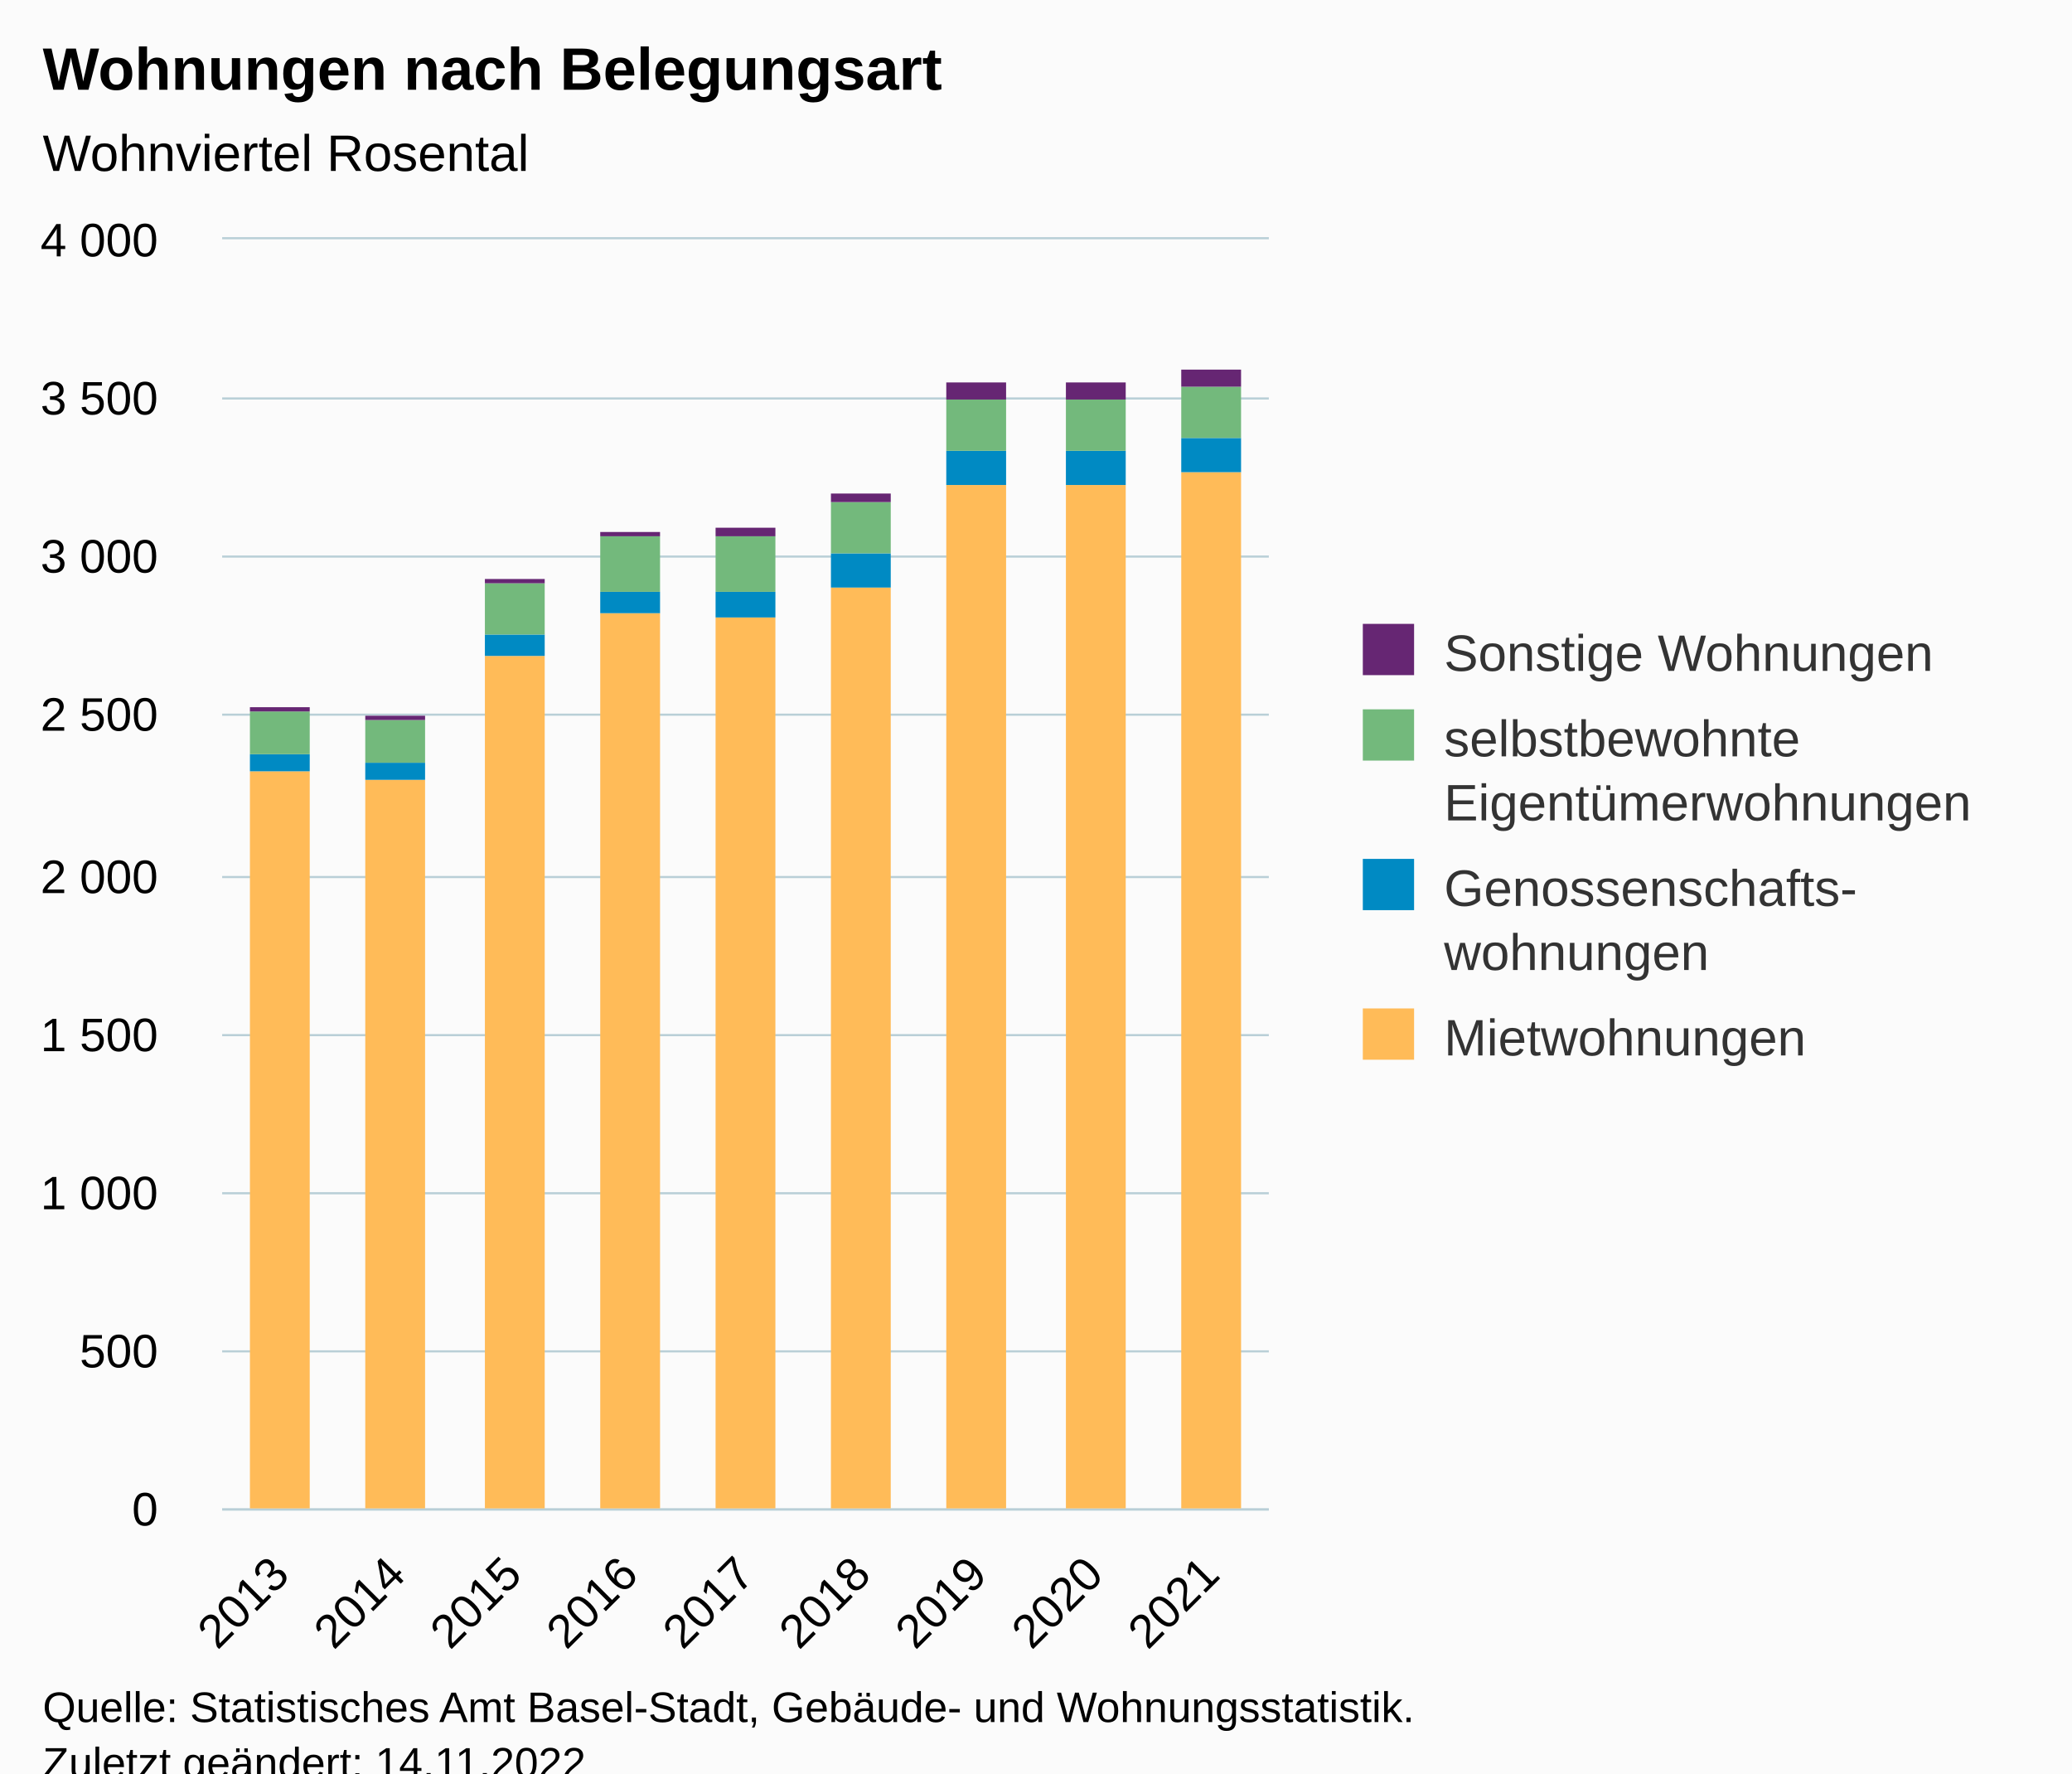
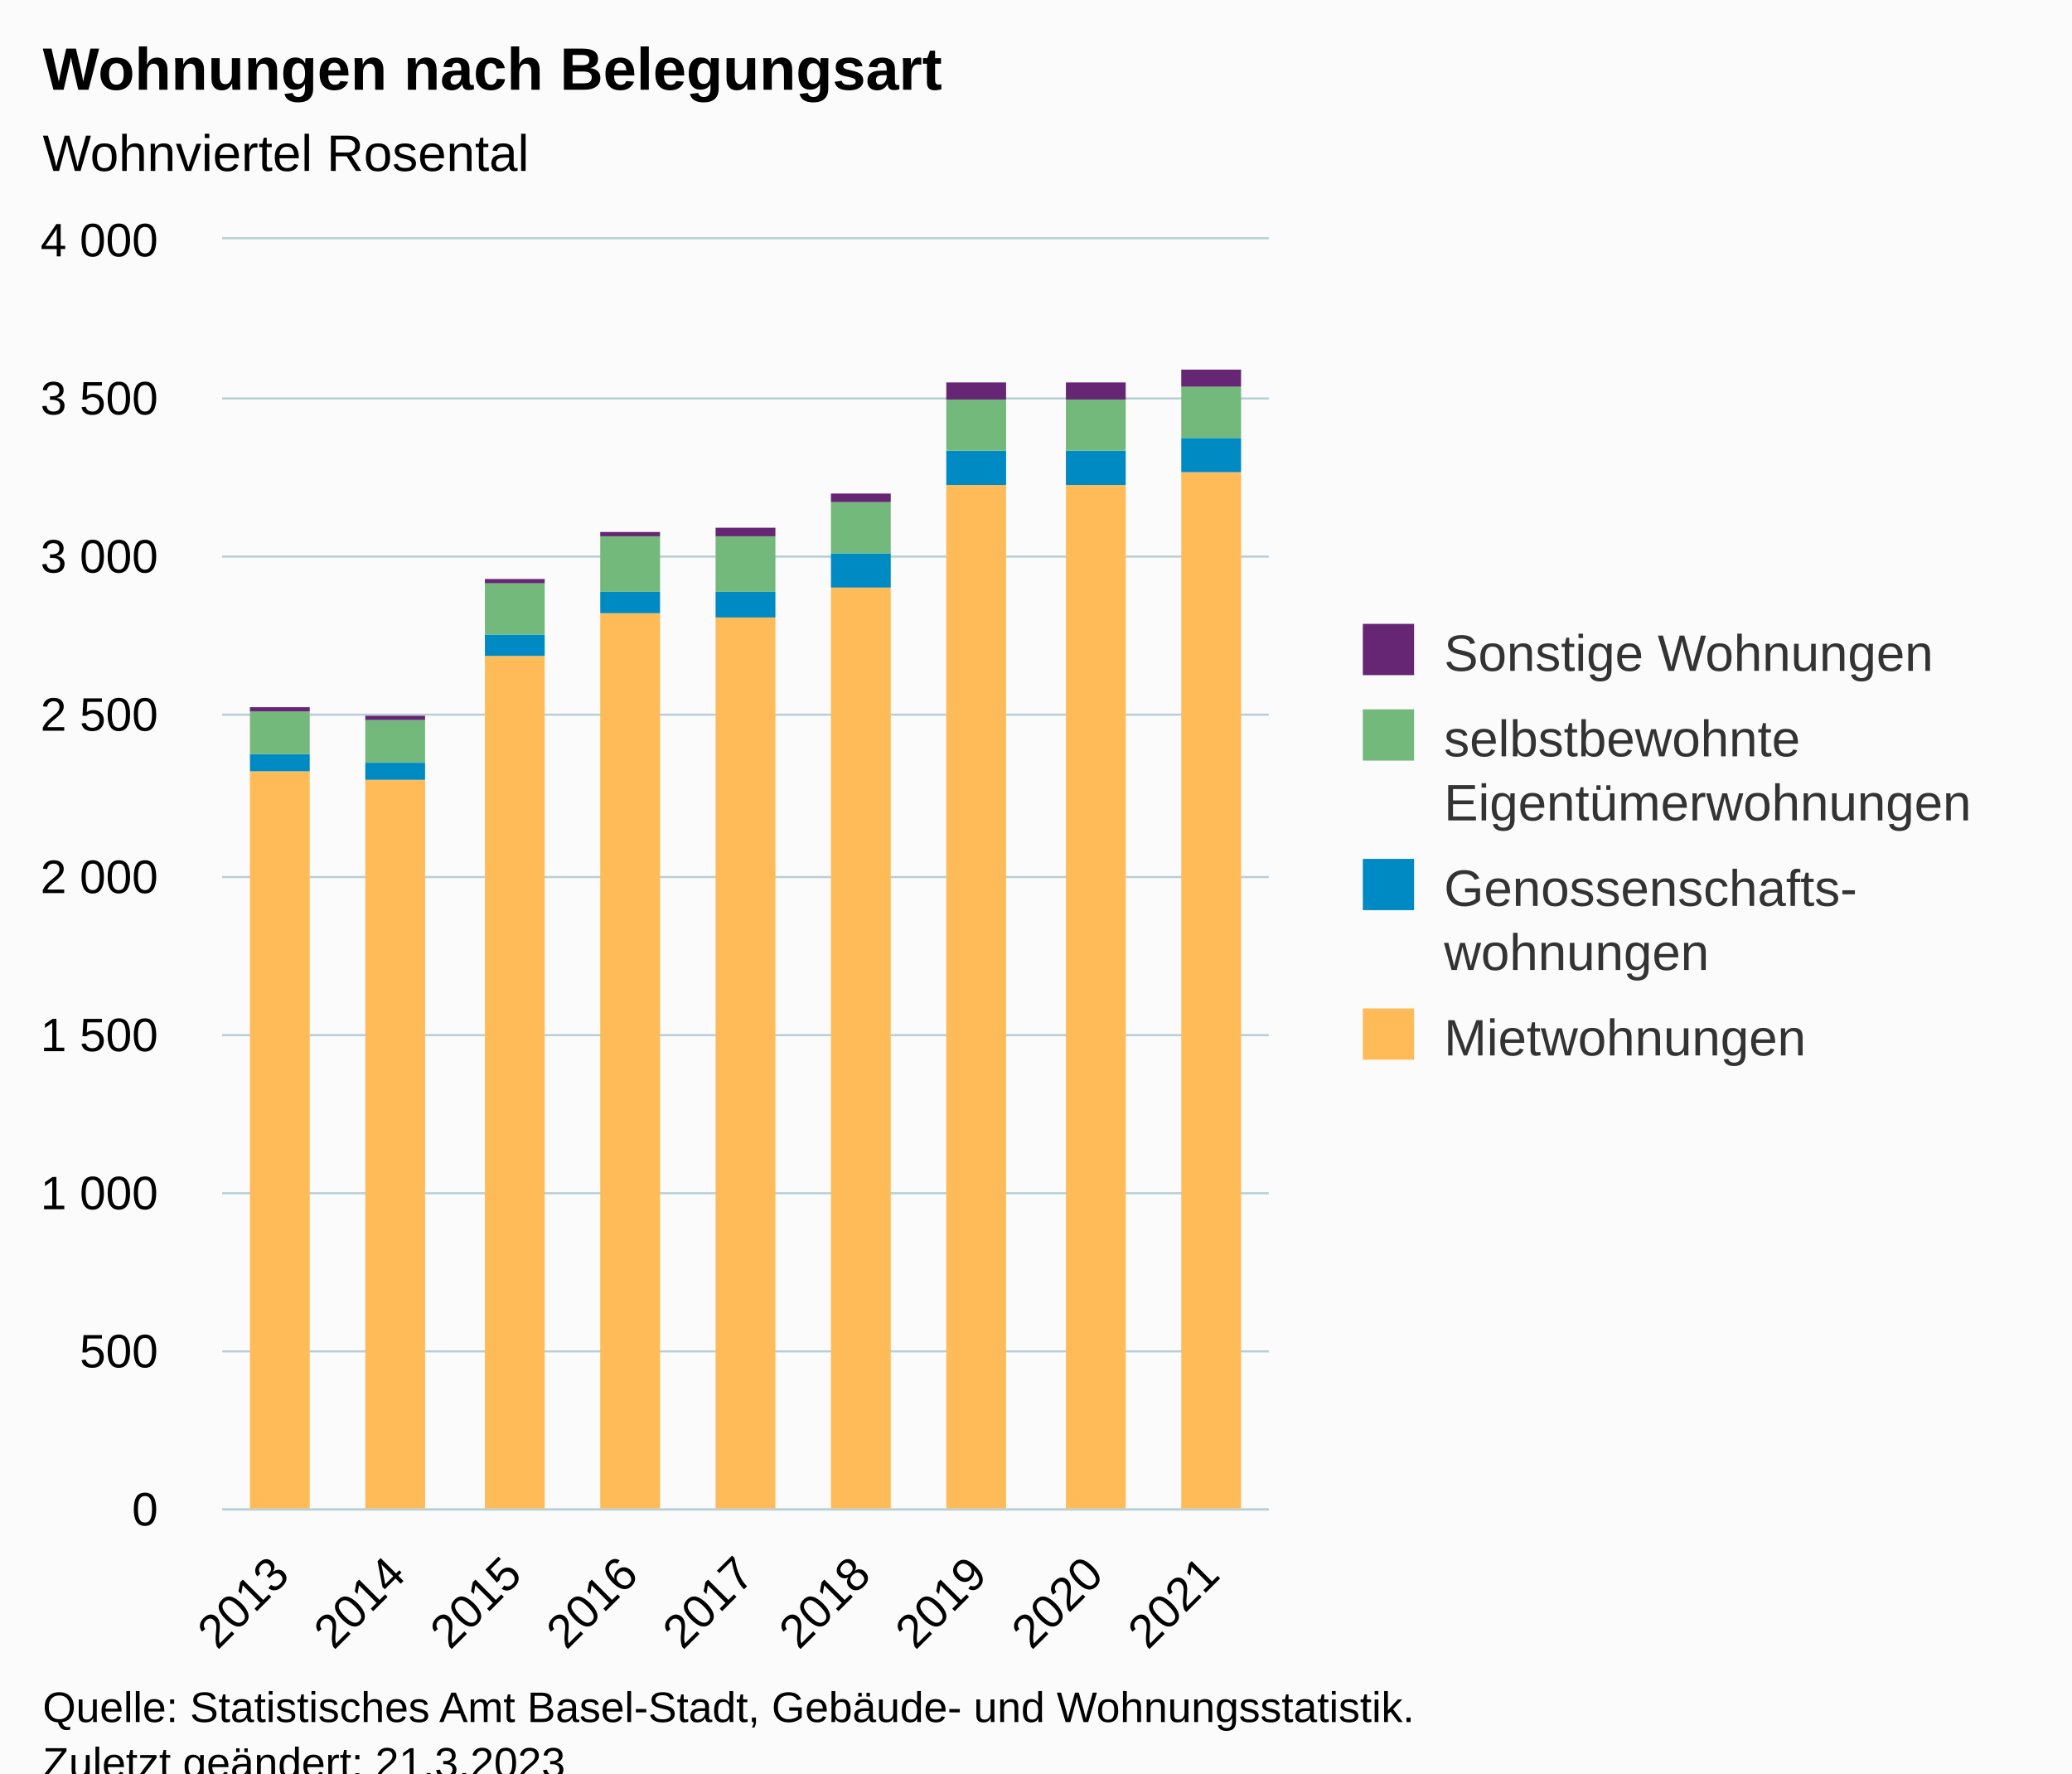
<svg xmlns="http://www.w3.org/2000/svg" version="1.1" class="highcharts-root" style="font-family:Arial;font-size:12px;" viewBox="0 0 485 415">
  <defs>
-     <clipPath id="highcharts-6d4zts6-43-">
+     <clipPath id="highcharts-0bwmr24-43-">
      <rect x="0" y="0" width="245" height="297" fill="none" />
    </clipPath>
-     <clipPath id="highcharts-6d4zts6-53-">
+     <clipPath id="highcharts-0bwmr24-53-">
      <rect x="0" y="0" width="245" height="297" fill="none" />
    </clipPath>
-     <clipPath id="highcharts-6d4zts6-81-">
+     <clipPath id="highcharts-0bwmr24-81-">
      <rect x="52" y="56" width="245" height="297" fill="none" />
    </clipPath>
  </defs>
  <rect fill="#fbfbfb" class="highcharts-background" x="0" y="0" width="485" height="428" rx="0" ry="0" />
  <rect fill="none" class="highcharts-plot-background" x="52" y="56" width="245" height="297" />
  <g class="highcharts-pane-group" data-z-index="0" />
  <g class="highcharts-grid highcharts-xaxis-grid" data-z-index="1">
    <path fill="none" data-z-index="1" class="highcharts-grid-line" d="M 78.5 56 L 78.5 353" opacity="1" />
    <path fill="none" data-z-index="1" class="highcharts-grid-line" d="M 105.5 56 L 105.5 353" opacity="1" />
    <path fill="none" data-z-index="1" class="highcharts-grid-line" d="M 133.5 56 L 133.5 353" opacity="1" />
    <path fill="none" data-z-index="1" class="highcharts-grid-line" d="M 160.5 56 L 160.5 353" opacity="1" />
    <path fill="none" data-z-index="1" class="highcharts-grid-line" d="M 187.5 56 L 187.5 353" opacity="1" />
    <path fill="none" data-z-index="1" class="highcharts-grid-line" d="M 214.5 56 L 214.5 353" opacity="1" />
    <path fill="none" data-z-index="1" class="highcharts-grid-line" d="M 242.5 56 L 242.5 353" opacity="1" />
    <path fill="none" data-z-index="1" class="highcharts-grid-line" d="M 269.5 56 L 269.5 353" opacity="1" />
    <path fill="none" data-z-index="1" class="highcharts-grid-line" d="M 296.5 56 L 296.5 353" opacity="1" />
    <path fill="none" data-z-index="1" class="highcharts-grid-line" d="M 51.5 56 L 51.5 353" opacity="1" />
  </g>
  <g class="highcharts-grid highcharts-yaxis-grid" data-z-index="1">
    <path fill="none" stroke="#B9CFD7" stroke-width="0.5" data-z-index="1" class="highcharts-grid-line" d="M 52 353.25 L 297 353.25" opacity="1" />
    <path fill="none" stroke="#B9CFD7" stroke-width="0.5" data-z-index="1" class="highcharts-grid-line" d="M 52 316.25 L 297 316.25" opacity="1" />
    <path fill="none" stroke="#B9CFD7" stroke-width="0.5" data-z-index="1" class="highcharts-grid-line" d="M 52 279.25 L 297 279.25" opacity="1" />
    <path fill="none" stroke="#B9CFD7" stroke-width="0.5" data-z-index="1" class="highcharts-grid-line" d="M 52 242.25 L 297 242.25" opacity="1" />
    <path fill="none" stroke="#B9CFD7" stroke-width="0.5" data-z-index="1" class="highcharts-grid-line" d="M 52 205.25 L 297 205.25" opacity="1" />
    <path fill="none" stroke="#B9CFD7" stroke-width="0.5" data-z-index="1" class="highcharts-grid-line" d="M 52 167.25 L 297 167.25" opacity="1" />
    <path fill="none" stroke="#B9CFD7" stroke-width="0.5" data-z-index="1" class="highcharts-grid-line" d="M 52 130.25 L 297 130.25" opacity="1" />
    <path fill="none" stroke="#B9CFD7" stroke-width="0.5" data-z-index="1" class="highcharts-grid-line" d="M 52 93.25 L 297 93.25" opacity="1" />
    <path fill="none" stroke="#B9CFD7" stroke-width="0.5" data-z-index="1" class="highcharts-grid-line" d="M 52 55.75 L 297 55.75" opacity="1" />
  </g>
  <rect fill="none" class="highcharts-plot-border" data-z-index="1" x="52" y="56" width="245" height="297" />
  <g class="highcharts-axis highcharts-xaxis" data-z-index="2">
    <path fill="none" class="highcharts-axis-line" stroke="#B9CFD7" stroke-width="0.5" data-z-index="7" d="M 52 353.25 L 297 353.25" />
  </g>
  <g class="highcharts-axis highcharts-yaxis" data-z-index="2">
    <path fill="none" class="highcharts-axis-line" data-z-index="7" d="M 52 56 L 52 353" />
  </g>
  <g class="highcharts-series-group" data-z-index="3">
-     <g class="highcharts-series highcharts-series-0 highcharts-column-series" data-z-index="0.1" opacity="1" transform="translate(52,56) scale(1 1)" clip-path="url(#highcharts-6d4zts6-53-)">
+     <g class="highcharts-series highcharts-series-0 highcharts-column-series" data-z-index="0.1" opacity="1" transform="translate(52,56) scale(1 1)" clip-path="url(#highcharts-0bwmr24-53-)">
      <rect x="6.5" y="124.5" width="14" height="173" fill="#ffbb58" stroke="#ffffff" stroke-width="1e-7" opacity="1" class="highcharts-point" />
      <rect x="33.5" y="126.5" width="14" height="171" fill="#ffbb58" stroke="#ffffff" stroke-width="1e-7" opacity="1" class="highcharts-point" />
      <rect x="61.5" y="97.5" width="14" height="200" fill="#ffbb58" stroke="#ffffff" stroke-width="1e-7" opacity="1" class="highcharts-point" />
      <rect x="88.5" y="87.5" width="14" height="210" fill="#ffbb58" stroke="#ffffff" stroke-width="1e-7" opacity="1" class="highcharts-point" />
      <rect x="115.5" y="88.5" width="14" height="209" fill="#ffbb58" stroke="#ffffff" stroke-width="1e-7" opacity="1" class="highcharts-point" />
      <rect x="142.5" y="81.5" width="14" height="216" fill="#ffbb58" stroke="#ffffff" stroke-width="1e-7" opacity="1" class="highcharts-point" />
      <rect x="169.5" y="57.5" width="14" height="240" fill="#ffbb58" stroke="#ffffff" stroke-width="1e-7" opacity="1" class="highcharts-point" />
      <rect x="197.5" y="57.5" width="14" height="240" fill="#ffbb58" stroke="#ffffff" stroke-width="1e-7" opacity="1" class="highcharts-point" />
      <rect x="224.5" y="54.5" width="14" height="243" fill="#ffbb58" stroke="#ffffff" stroke-width="1e-7" opacity="1" class="highcharts-point" />
    </g>
    <g class="highcharts-markers highcharts-series-0 highcharts-column-series" data-z-index="0.1" opacity="1" transform="translate(52,56) scale(1 1)" clip-path="none" />
-     <g class="highcharts-series highcharts-series-1 highcharts-column-series" data-z-index="0.1" opacity="1" transform="translate(52,56) scale(1 1)" clip-path="url(#highcharts-6d4zts6-53-)">
+     <g class="highcharts-series highcharts-series-1 highcharts-column-series" data-z-index="0.1" opacity="1" transform="translate(52,56) scale(1 1)" clip-path="url(#highcharts-0bwmr24-53-)">
      <rect x="6.5" y="120.5" width="14" height="4" fill="#008AC3" stroke="#ffffff" stroke-width="1e-7" opacity="1" class="highcharts-point" />
      <rect x="33.5" y="122.5" width="14" height="4" fill="#008AC3" stroke="#ffffff" stroke-width="1e-7" opacity="1" class="highcharts-point" />
      <rect x="61.5" y="92.5" width="14" height="5" fill="#008AC3" stroke="#ffffff" stroke-width="1e-7" opacity="1" class="highcharts-point" />
      <rect x="88.5" y="82.5" width="14" height="5" fill="#008AC3" stroke="#ffffff" stroke-width="1e-7" opacity="1" class="highcharts-point" />
      <rect x="115.5" y="82.5" width="14" height="6" fill="#008AC3" stroke="#ffffff" stroke-width="1e-7" opacity="1" class="highcharts-point" />
      <rect x="142.5" y="73.5" width="14" height="8" fill="#008AC3" stroke="#ffffff" stroke-width="1e-7" opacity="1" class="highcharts-point" />
      <rect x="169.5" y="49.5" width="14" height="8" fill="#008AC3" stroke="#ffffff" stroke-width="1e-7" opacity="1" class="highcharts-point" />
      <rect x="197.5" y="49.5" width="14" height="8" fill="#008AC3" stroke="#ffffff" stroke-width="1e-7" opacity="1" class="highcharts-point" />
      <rect x="224.5" y="46.5" width="14" height="8" fill="#008AC3" stroke="#ffffff" stroke-width="1e-7" opacity="1" class="highcharts-point" />
    </g>
    <g class="highcharts-markers highcharts-series-1 highcharts-column-series" data-z-index="0.1" opacity="1" transform="translate(52,56) scale(1 1)" clip-path="none" />
-     <g class="highcharts-series highcharts-series-2 highcharts-column-series" data-z-index="0.1" opacity="1" transform="translate(52,56) scale(1 1)" clip-path="url(#highcharts-6d4zts6-53-)">
+     <g class="highcharts-series highcharts-series-2 highcharts-column-series" data-z-index="0.1" opacity="1" transform="translate(52,56) scale(1 1)" clip-path="url(#highcharts-0bwmr24-53-)">
      <rect x="6.5" y="110.5" width="14" height="10" fill="#73B97C" stroke="#ffffff" stroke-width="1e-7" opacity="1" class="highcharts-point" />
      <rect x="33.5" y="112.5" width="14" height="10" fill="#73B97C" stroke="#ffffff" stroke-width="1e-7" opacity="1" class="highcharts-point" />
      <rect x="61.5" y="80.5" width="14" height="12" fill="#73B97C" stroke="#ffffff" stroke-width="1e-7" opacity="1" class="highcharts-point" />
      <rect x="88.5" y="69.5" width="14" height="13" fill="#73B97C" stroke="#ffffff" stroke-width="1e-7" opacity="1" class="highcharts-point" />
      <rect x="115.5" y="69.5" width="14" height="13" fill="#73B97C" stroke="#ffffff" stroke-width="1e-7" opacity="1" class="highcharts-point" />
      <rect x="142.5" y="61.5" width="14" height="12" fill="#73B97C" stroke="#ffffff" stroke-width="1e-7" opacity="1" class="highcharts-point" />
      <rect x="169.5" y="37.5" width="14" height="12" fill="#73B97C" stroke="#ffffff" stroke-width="1e-7" opacity="1" class="highcharts-point" />
      <rect x="197.5" y="37.5" width="14" height="12" fill="#73B97C" stroke="#ffffff" stroke-width="1e-7" opacity="1" class="highcharts-point" />
      <rect x="224.5" y="34.5" width="14" height="12" fill="#73B97C" stroke="#ffffff" stroke-width="1e-7" opacity="1" class="highcharts-point" />
    </g>
    <g class="highcharts-markers highcharts-series-2 highcharts-column-series" data-z-index="0.1" opacity="1" transform="translate(52,56) scale(1 1)" clip-path="none" />
-     <g class="highcharts-series highcharts-series-3 highcharts-column-series" data-z-index="0.1" opacity="1" transform="translate(52,56) scale(1 1)" clip-path="url(#highcharts-6d4zts6-53-)">
+     <g class="highcharts-series highcharts-series-3 highcharts-column-series" data-z-index="0.1" opacity="1" transform="translate(52,56) scale(1 1)" clip-path="url(#highcharts-0bwmr24-53-)">
      <rect x="6.5" y="109.5" width="14" height="1" fill="#662673" stroke="#ffffff" stroke-width="1e-7" opacity="1" class="highcharts-point" />
      <rect x="33.5" y="111.5" width="14" height="1" fill="#662673" stroke="#ffffff" stroke-width="1e-7" opacity="1" class="highcharts-point" />
      <rect x="61.5" y="79.5" width="14" height="1" fill="#662673" stroke="#ffffff" stroke-width="1e-7" opacity="1" class="highcharts-point" />
      <rect x="88.5" y="68.5" width="14" height="1" fill="#662673" stroke="#ffffff" stroke-width="1e-7" opacity="1" class="highcharts-point" />
      <rect x="115.5" y="67.5" width="14" height="2" fill="#662673" stroke="#ffffff" stroke-width="1e-7" opacity="1" class="highcharts-point" />
      <rect x="142.5" y="59.5" width="14" height="2" fill="#662673" stroke="#ffffff" stroke-width="1e-7" opacity="1" class="highcharts-point" />
      <rect x="169.5" y="33.5" width="14" height="4" fill="#662673" stroke="#ffffff" stroke-width="1e-7" opacity="1" class="highcharts-point" />
      <rect x="197.5" y="33.5" width="14" height="4" fill="#662673" stroke="#ffffff" stroke-width="1e-7" opacity="1" class="highcharts-point" />
      <rect x="224.5" y="30.5" width="14" height="4" fill="#662673" stroke="#ffffff" stroke-width="1e-7" opacity="1" class="highcharts-point" />
    </g>
    <g class="highcharts-markers highcharts-series-3 highcharts-column-series" data-z-index="0.1" opacity="1" transform="translate(52,56) scale(1 1)" clip-path="none" />
  </g>
  <text x="10" text-anchor="start" class="highcharts-title" data-z-index="4" style="color:#000000;font-size:14px;font-weight:bold;fill:#000000;" y="21">
    <tspan>Wohnungen nach Belegungsart</tspan>
  </text>
  <text x="10" text-anchor="start" class="highcharts-subtitle" data-z-index="4" style="color:#000000;font-size:12px;font-weight:normal;fill:#000000;" y="40">
    <tspan>Wohnviertel Rosental</tspan>
  </text>
  <text x="10" text-anchor="start" class="highcharts-caption" data-z-index="4" style="color:#666666;fill:#666666;" y="400" />
  <g class="highcharts-legend" data-z-index="7" transform="translate(309,139)">
    <rect fill="none" class="highcharts-legend-box" rx="0" ry="0" x="0" y="0" width="166" height="121" visibility="visible" />
    <g data-z-index="1">
      <g>
        <g class="highcharts-legend-item highcharts-column-series highcharts-color-undefined highcharts-series-3" data-z-index="1" transform="translate(8,3)">
          <text x="21" style="color:#333333;cursor:pointer;font-size:12px;font-weight:normal;fill:#333333;" text-anchor="start" data-z-index="2" y="15">
            <tspan>Sonstige Wohnungen</tspan>
          </text>
          <rect x="2" y="4" width="12" height="12" fill="#662673" class="highcharts-point" data-z-index="3" />
        </g>
        <g class="highcharts-legend-item highcharts-column-series highcharts-color-undefined highcharts-series-2" data-z-index="1" transform="translate(8,23)">
          <text x="21" y="15" style="color:#333333;cursor:pointer;font-size:12px;font-weight:normal;fill:#333333;" text-anchor="start" data-z-index="2">
            <tspan>selbstbewohnte</tspan>
            <tspan x="21" dy="15">Eigentümerwohnungen</tspan>
          </text>
          <rect x="2" y="4" width="12" height="12" fill="#73B97C" class="highcharts-point" data-z-index="3" />
        </g>
        <g class="highcharts-legend-item highcharts-column-series highcharts-color-undefined highcharts-series-1" data-z-index="1" transform="translate(8,58)">
          <text x="21" y="15" style="color:#333333;cursor:pointer;font-size:12px;font-weight:normal;fill:#333333;" text-anchor="start" data-z-index="2">
            <tspan>Genossenschafts-</tspan>
            <tspan x="21" dy="15">wohnungen</tspan>
          </text>
          <rect x="2" y="4" width="12" height="12" fill="#008AC3" class="highcharts-point" data-z-index="3" />
        </g>
        <g class="highcharts-legend-item highcharts-column-series highcharts-color-undefined highcharts-series-0" data-z-index="1" transform="translate(8,93)">
          <text x="21" y="15" style="color:#333333;cursor:pointer;font-size:12px;font-weight:normal;fill:#333333;" text-anchor="start" data-z-index="2">
            <tspan>Mietwohnungen</tspan>
          </text>
          <rect x="2" y="4" width="12" height="12" fill="#ffbb58" class="highcharts-point" data-z-index="3" />
        </g>
      </g>
    </g>
  </g>
  <g class="highcharts-axis-labels highcharts-xaxis-labels" data-z-index="7">
    <text x="68.204" style="color:#000000;cursor:default;font-size:11px;fill:#000000;" text-anchor="end" transform="translate(0,0) rotate(-45 68.20384 369)" y="369" opacity="1">2013</text>
    <text x="95.426" style="color:#000000;cursor:default;font-size:11px;fill:#000000;" text-anchor="end" transform="translate(0,0) rotate(-45 95.42606 369)" y="369" opacity="1">2014</text>
    <text x="122.648" style="color:#000000;cursor:default;font-size:11px;fill:#000000;" text-anchor="end" transform="translate(0,0) rotate(-45 122.6483 369)" y="369" opacity="1">2015</text>
    <text x="149.871" style="color:#000000;cursor:default;font-size:11px;fill:#000000;" text-anchor="end" transform="translate(0,0) rotate(-45 149.8705 369)" y="369" opacity="1">2016</text>
    <text x="177.093" style="color:#000000;cursor:default;font-size:11px;fill:#000000;" text-anchor="end" transform="translate(0,0) rotate(-45 177.0927 369)" y="369" opacity="1">2017</text>
    <text x="204.315" style="color:#000000;cursor:default;font-size:11px;fill:#000000;" text-anchor="end" transform="translate(0,0) rotate(-45 204.3149 369)" y="369" opacity="1">2018</text>
    <text x="231.537" style="color:#000000;cursor:default;font-size:11px;fill:#000000;" text-anchor="end" transform="translate(0,0) rotate(-45 231.5372 369)" y="369" opacity="1">2019</text>
    <text x="258.759" style="color:#000000;cursor:default;font-size:11px;fill:#000000;" text-anchor="end" transform="translate(0,0) rotate(-45 258.7594 369)" y="369" opacity="1">2020</text>
    <text x="285.982" style="color:#000000;cursor:default;font-size:11px;fill:#000000;" text-anchor="end" transform="translate(0,0) rotate(-45 285.9816 369)" y="369" opacity="1">2021</text>
  </g>
  <g class="highcharts-axis-labels highcharts-yaxis-labels" data-z-index="7">
    <text x="37" style="color:#000000;cursor:default;font-size:11px;fill:#000000;" text-anchor="end" transform="translate(0,0)" y="357" opacity="1">0</text>
    <text x="37" style="color:#000000;cursor:default;font-size:11px;fill:#000000;" text-anchor="end" transform="translate(0,0)" y="320" opacity="1">500</text>
    <text x="37" style="color:#000000;cursor:default;font-size:11px;fill:#000000;" text-anchor="end" transform="translate(0,0)" y="283" opacity="1">
      <tspan>1 000</tspan>
    </text>
    <text x="37" style="color:#000000;cursor:default;font-size:11px;fill:#000000;" text-anchor="end" transform="translate(0,0)" y="246" opacity="1">
      <tspan>1 500</tspan>
    </text>
    <text x="37" style="color:#000000;cursor:default;font-size:11px;fill:#000000;" text-anchor="end" transform="translate(0,0)" y="209" opacity="1">
      <tspan>2 000</tspan>
    </text>
    <text x="37" style="color:#000000;cursor:default;font-size:11px;fill:#000000;" text-anchor="end" transform="translate(0,0)" y="171" opacity="1">
      <tspan>2 500</tspan>
    </text>
    <text x="37" style="color:#000000;cursor:default;font-size:11px;fill:#000000;" text-anchor="end" transform="translate(0,0)" y="134" opacity="1">
      <tspan>3 000</tspan>
    </text>
    <text x="37" style="color:#000000;cursor:default;font-size:11px;fill:#000000;" text-anchor="end" transform="translate(0,0)" y="97" opacity="1">
      <tspan>3 500</tspan>
    </text>
    <text x="37" style="color:#000000;cursor:default;font-size:11px;fill:#000000;" text-anchor="end" transform="translate(0,0)" y="60" opacity="1">
      <tspan>4 000</tspan>
    </text>
  </g>
  <text x="10" class="highcharts-credits" text-anchor="start" data-z-index="8" style="cursor:default;color:#000000;font-size:10px;fill:#000000;" y="403">
    <tspan>Quelle: Statistisches Amt Basel-Stadt, Gebäude- und Wohnungsstatistik.</tspan>
-     <tspan x="10" dy="13">Zuletzt geändert: 14.11.2022</tspan>
+     <tspan x="10" dy="13">Zuletzt geändert: 21.3.2023</tspan>
  </text>
-   <g class="highcharts-control-points" data-z-index="99" clip-path="url(#highcharts-6d4zts6-81-)" />
+   <g class="highcharts-control-points" data-z-index="99" clip-path="url(#highcharts-0bwmr24-81-)" />
</svg>
